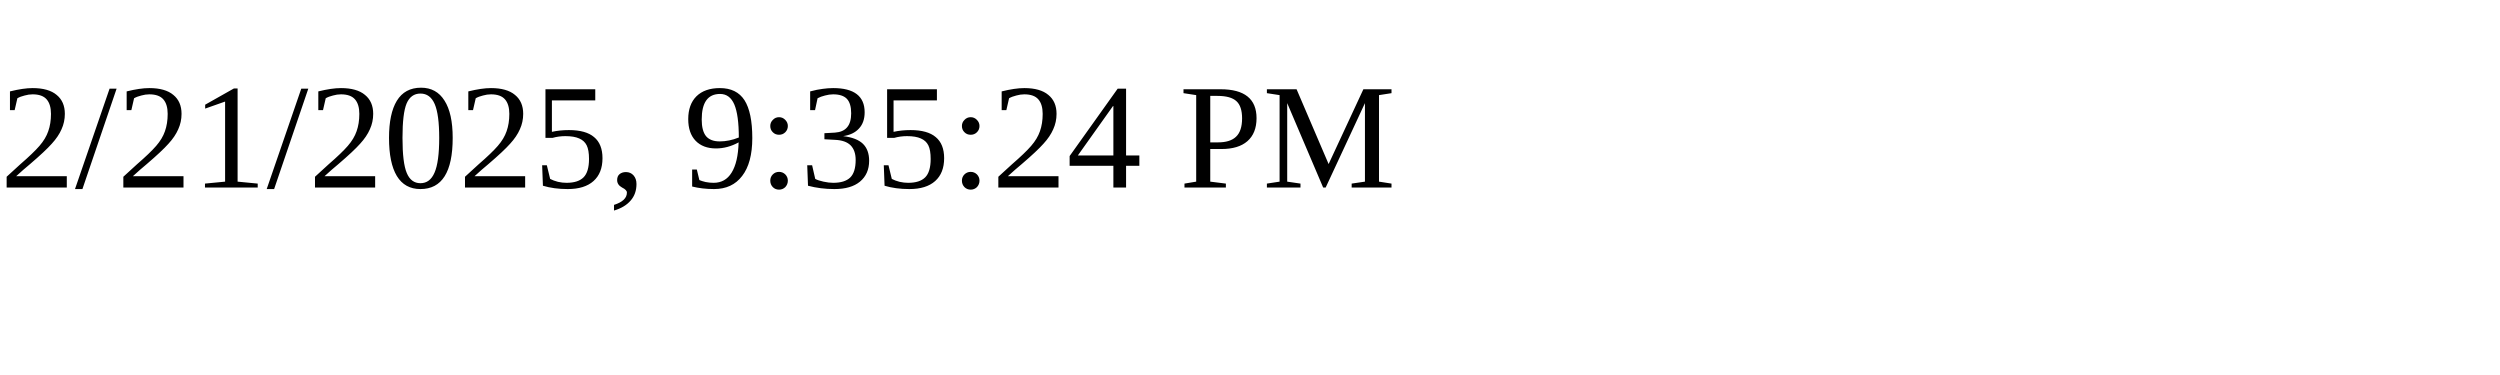
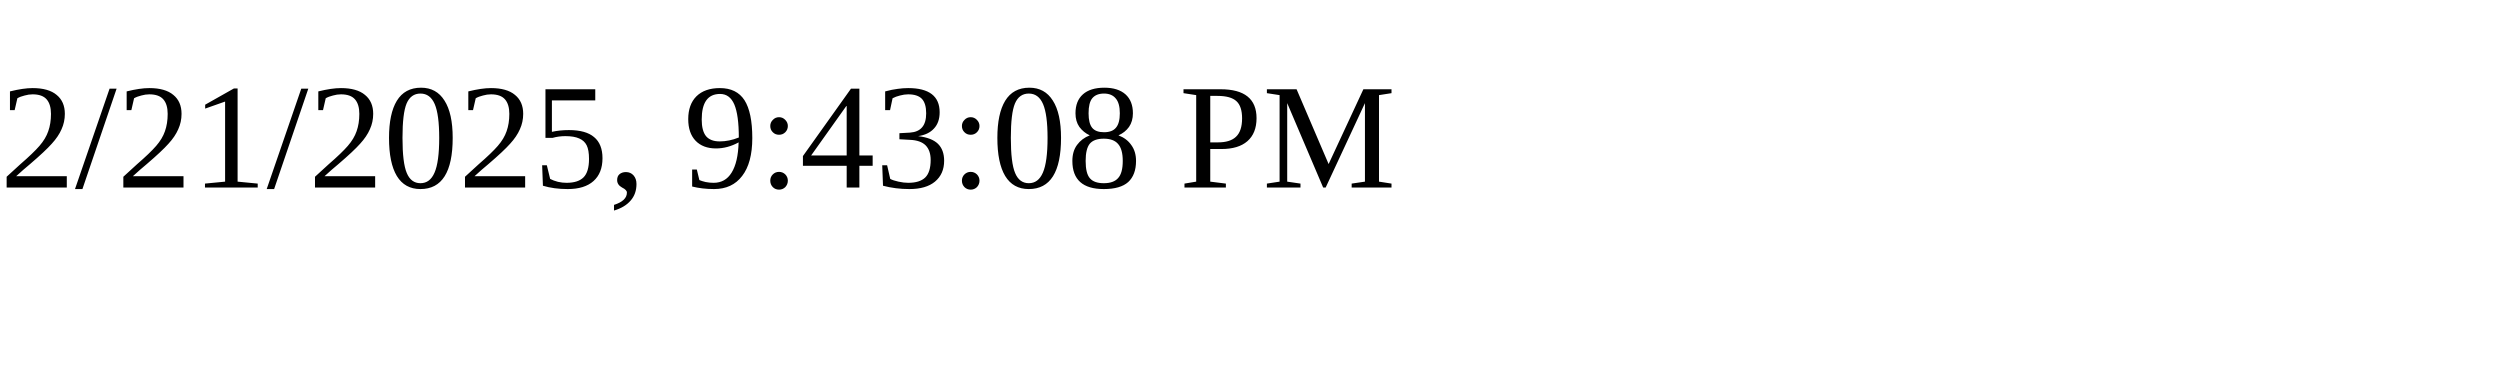
<svg xmlns="http://www.w3.org/2000/svg" height="30" width="200">
-   <text x="0" y="15">2/21/2025, 9:35:24 PM</text>
+   <text x="0" y="15">2/21/2025, 9:43:08 PM</text>
</svg>
